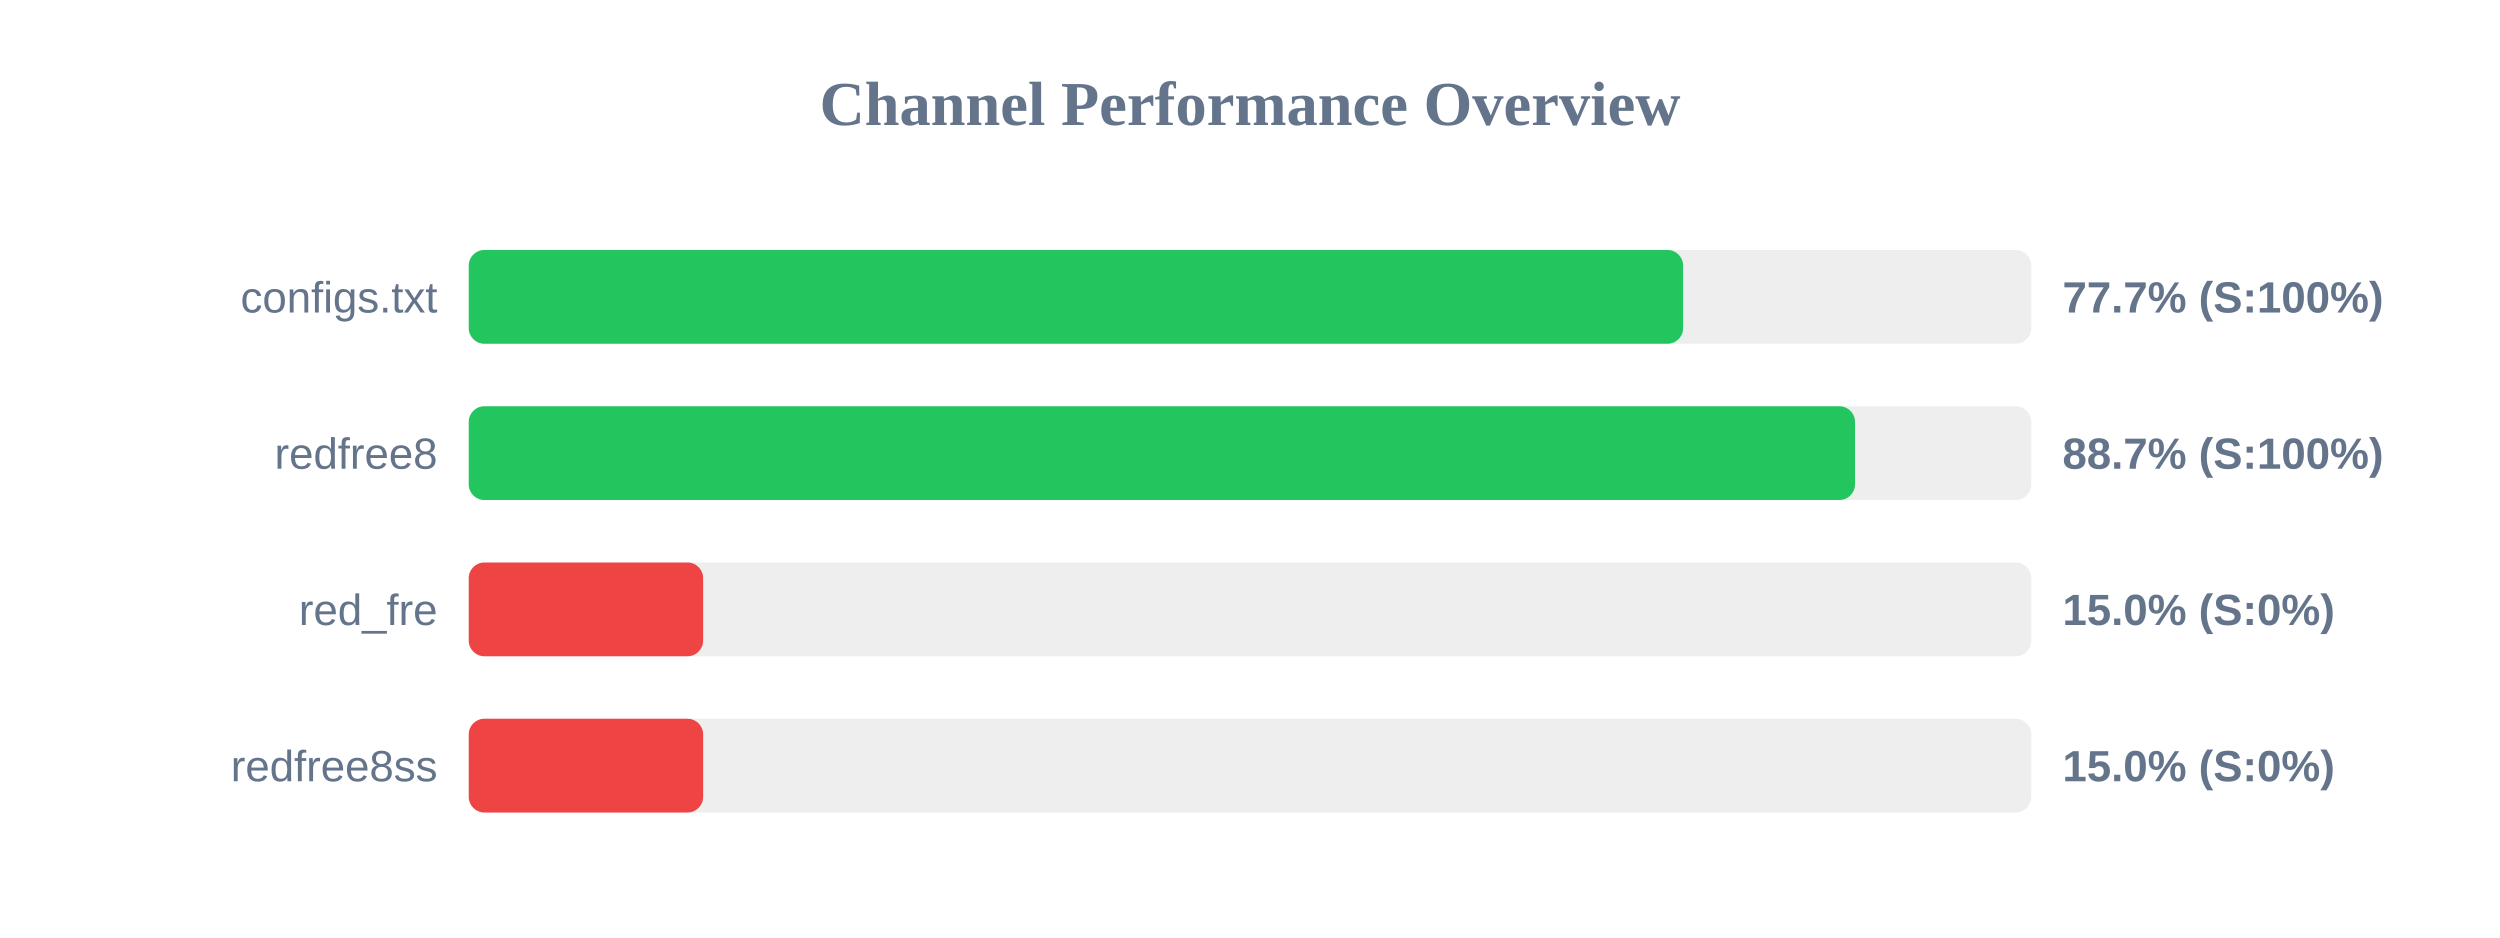
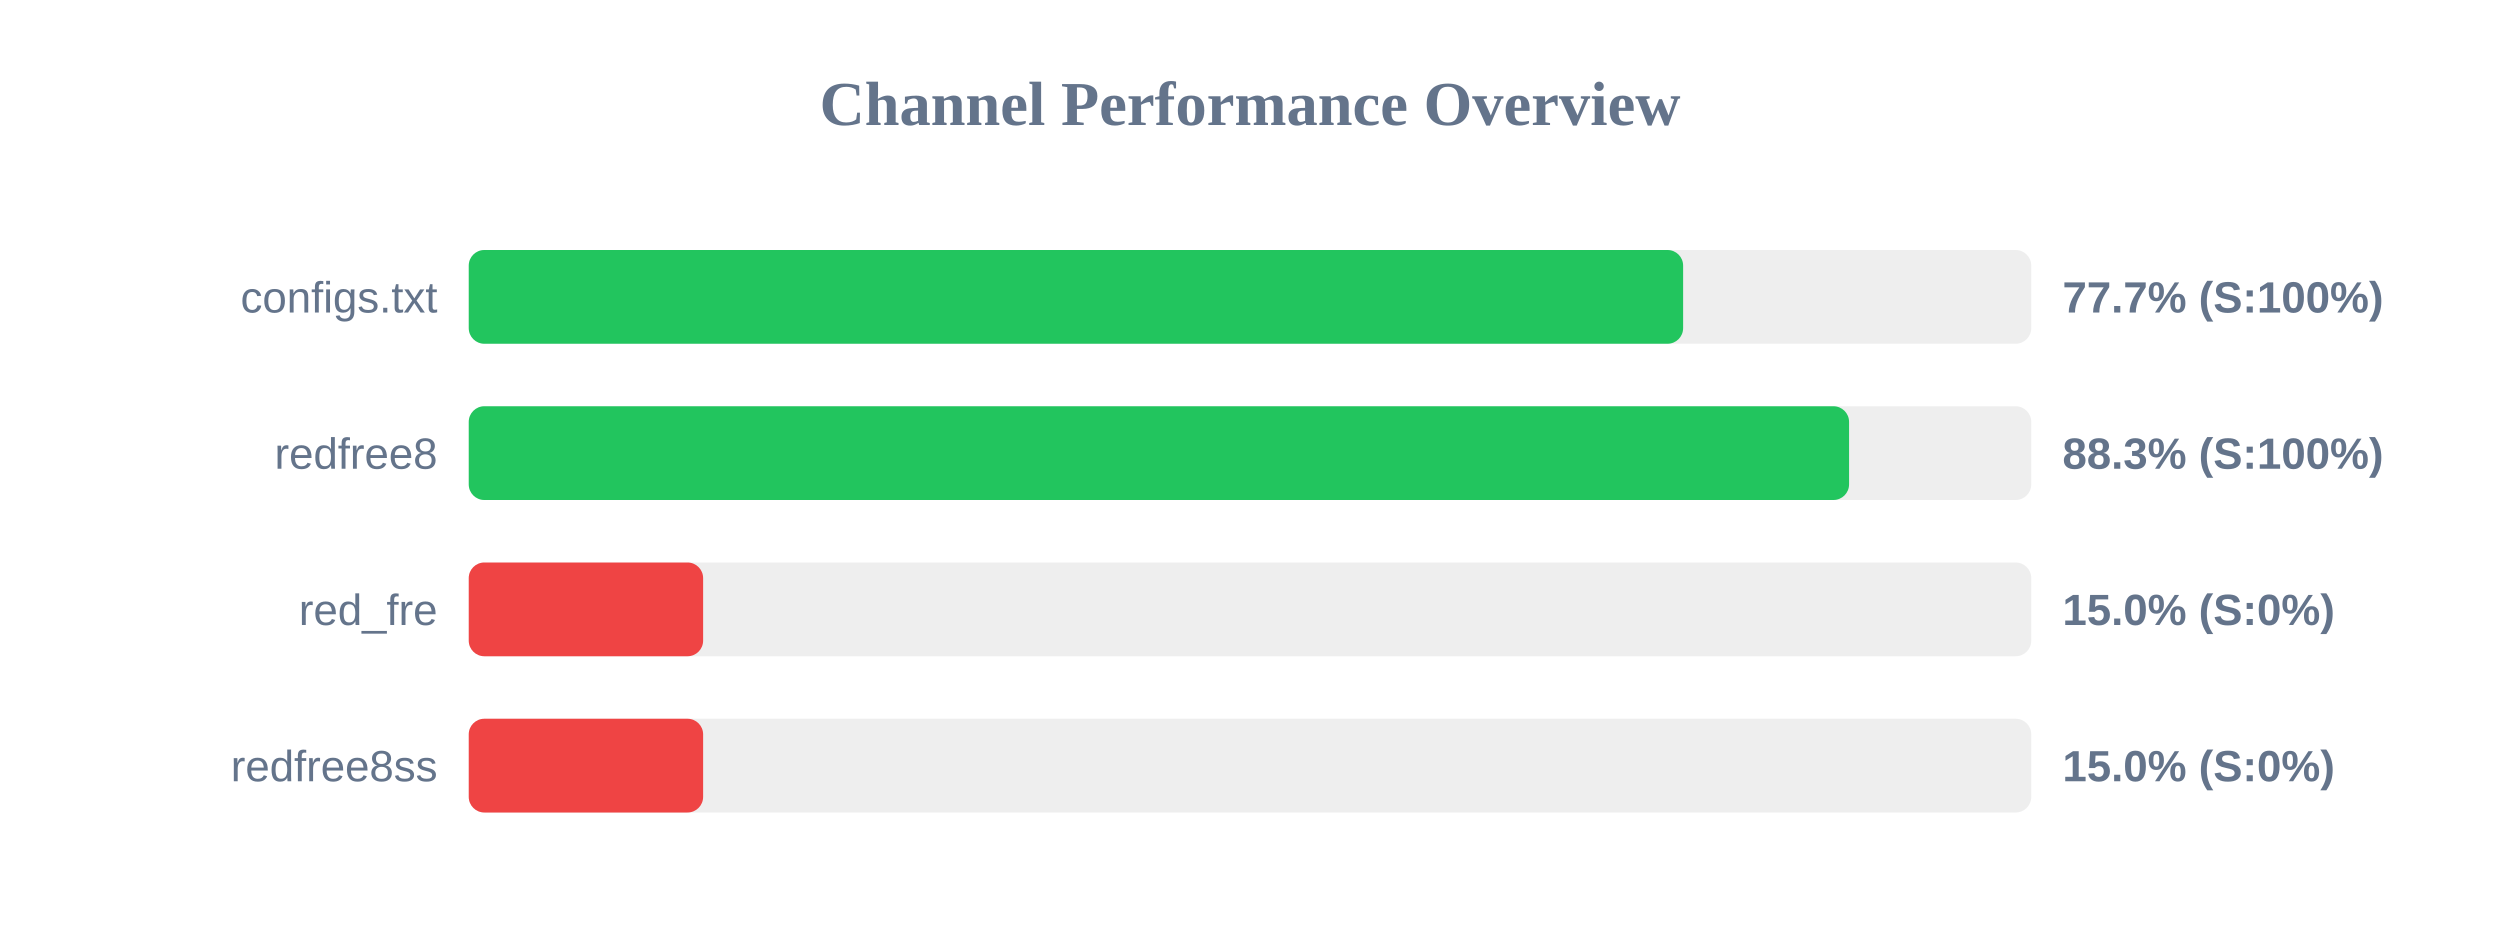
<svg xmlns="http://www.w3.org/2000/svg" width="800" height="300" version="1.1">
  <style>
        .row { font: 14px Arial; fill: #64748b; }
        .score { font: bold 14px Arial; fill: #64748b; }
    </style>
  <text x="400" y="40" text-anchor="middle" font-size="20px" font-weight="bold" fill="#64748b">Channel Performance Overview</text>
  <rect x="150" y="80" width="500" height="30" fill="#eee" rx="5" />
  <rect x="150" y="80" width="388.6" height="30" fill="#22c55e" rx="5" />
  <text x="140" y="100" text-anchor="end" class="row">configs.txt</text>
  <text x="660" y="100" text-anchor="start" class="score">77.7% (S:100%)</text>
  <rect x="150" y="130" width="500" height="30" fill="#eee" rx="5" />
-   <rect x="150" y="130" width="443.6" height="30" fill="#22c55e" rx="5" />
+   <rect x="150" y="130" width="441.7" height="30" fill="#22c55e" rx="5" />
  <text x="140" y="150" text-anchor="end" class="row">redfree8</text>
-   <text x="660" y="150" text-anchor="start" class="score">88.7% (S:100%)</text>
+   <text x="660" y="150" text-anchor="start" class="score">88.3% (S:100%)</text>
  <rect x="150" y="180" width="500" height="30" fill="#eee" rx="5" />
  <rect x="150" y="180" width="75.0" height="30" fill="#ef4444" rx="5" />
  <text x="140" y="200" text-anchor="end" class="row">red_fre</text>
  <text x="660" y="200" text-anchor="start" class="score">15.0% (S:0%)</text>
  <rect x="150" y="230" width="500" height="30" fill="#eee" rx="5" />
  <rect x="150" y="230" width="75.0" height="30" fill="#ef4444" rx="5" />
  <text x="140" y="250" text-anchor="end" class="row">redfree8ss</text>
  <text x="660" y="250" text-anchor="start" class="score">15.0% (S:0%)</text>
</svg>
